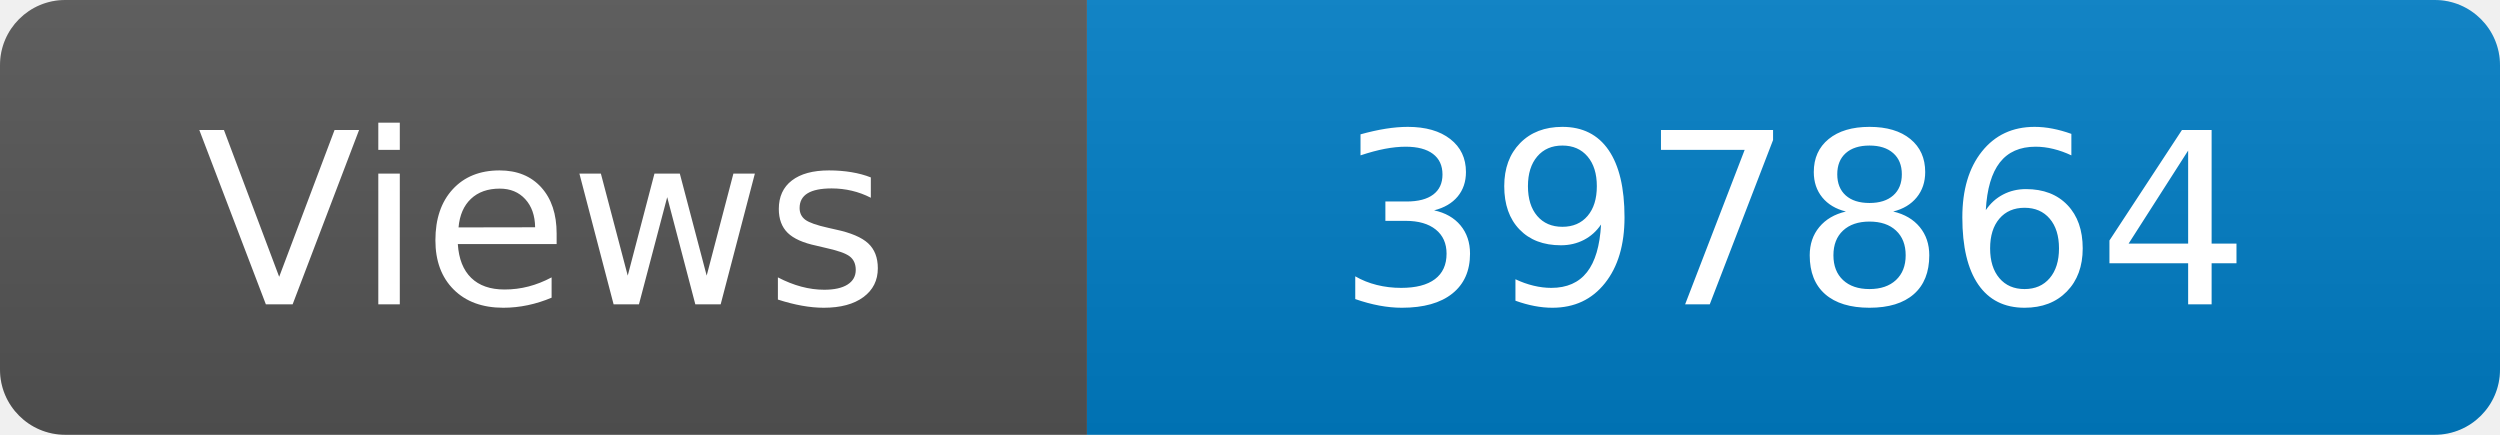
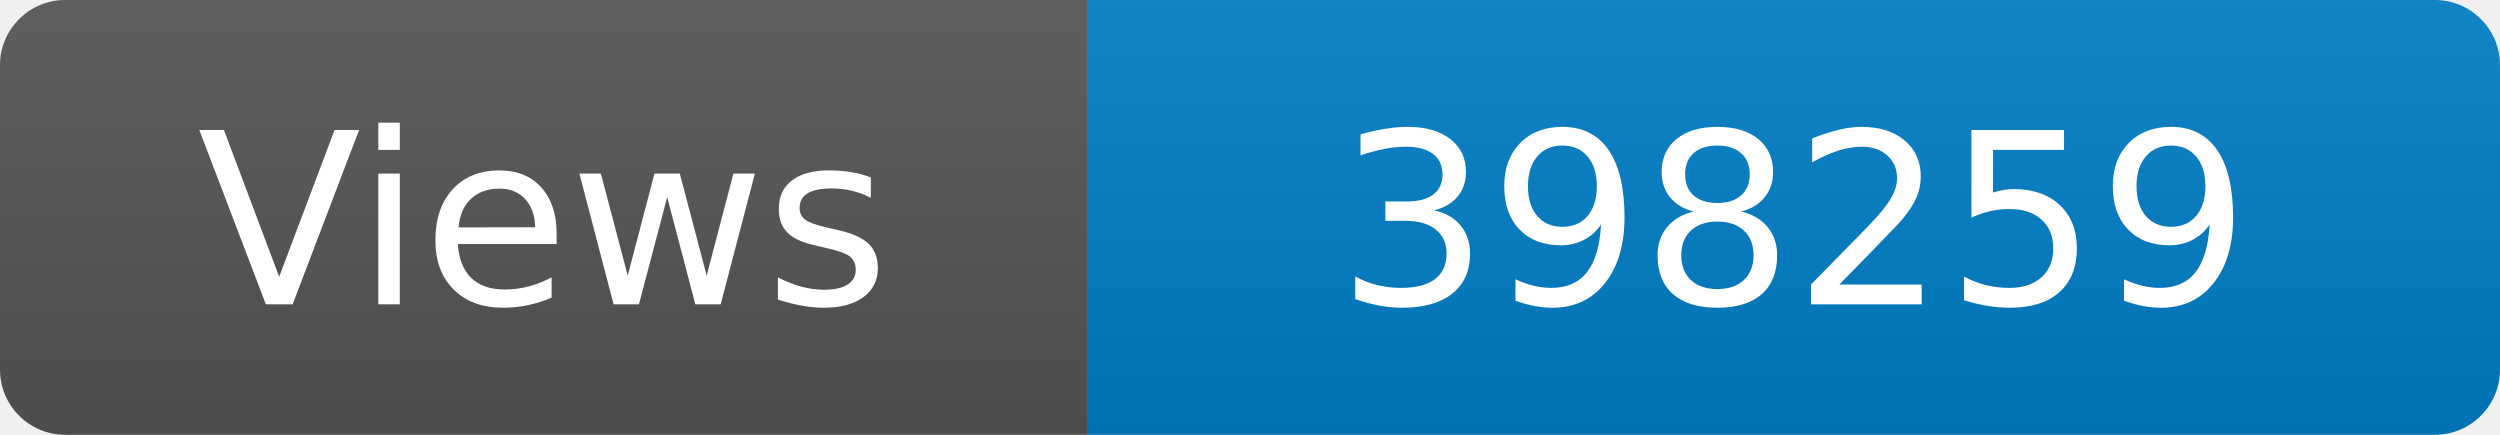
<svg xmlns="http://www.w3.org/2000/svg" width="115" height="20" role="img" aria-label="Maintained?: yes">
  <linearGradient id="s" x2="0" y2="100%">
    <stop offset="0" stop-color="#bbb" stop-opacity=".1" />
    <stop offset="1" stop-opacity=".1" />
  </linearGradient>
  <clipPath id="r">
    <rect width="115" height="20" rx="3" fill="#fff" />
  </clipPath>
  <g clip-path="url(#r)">
    <rect width="50" height="20" fill="#555" />
    <rect x="50" width="160" height="20" fill="#007ec6" />
    <rect width="115" height="20" fill="url(#s)" />
  </g>
  <g fill="#fff" text-anchor="middle" font-family="Verdana,Geneva,DejaVu Sans,sans-serif" font-size="110">
    <text x="250" y="140" transform="scale(.1)" fill="#fff">Views</text>
-     <text x="825" y="140" transform="scale(.1)" fill="#fff">397864</text>
+     <text x="825" y="140" transform="scale(.1)" fill="#fff">398259</text>
  </g>
</svg>
